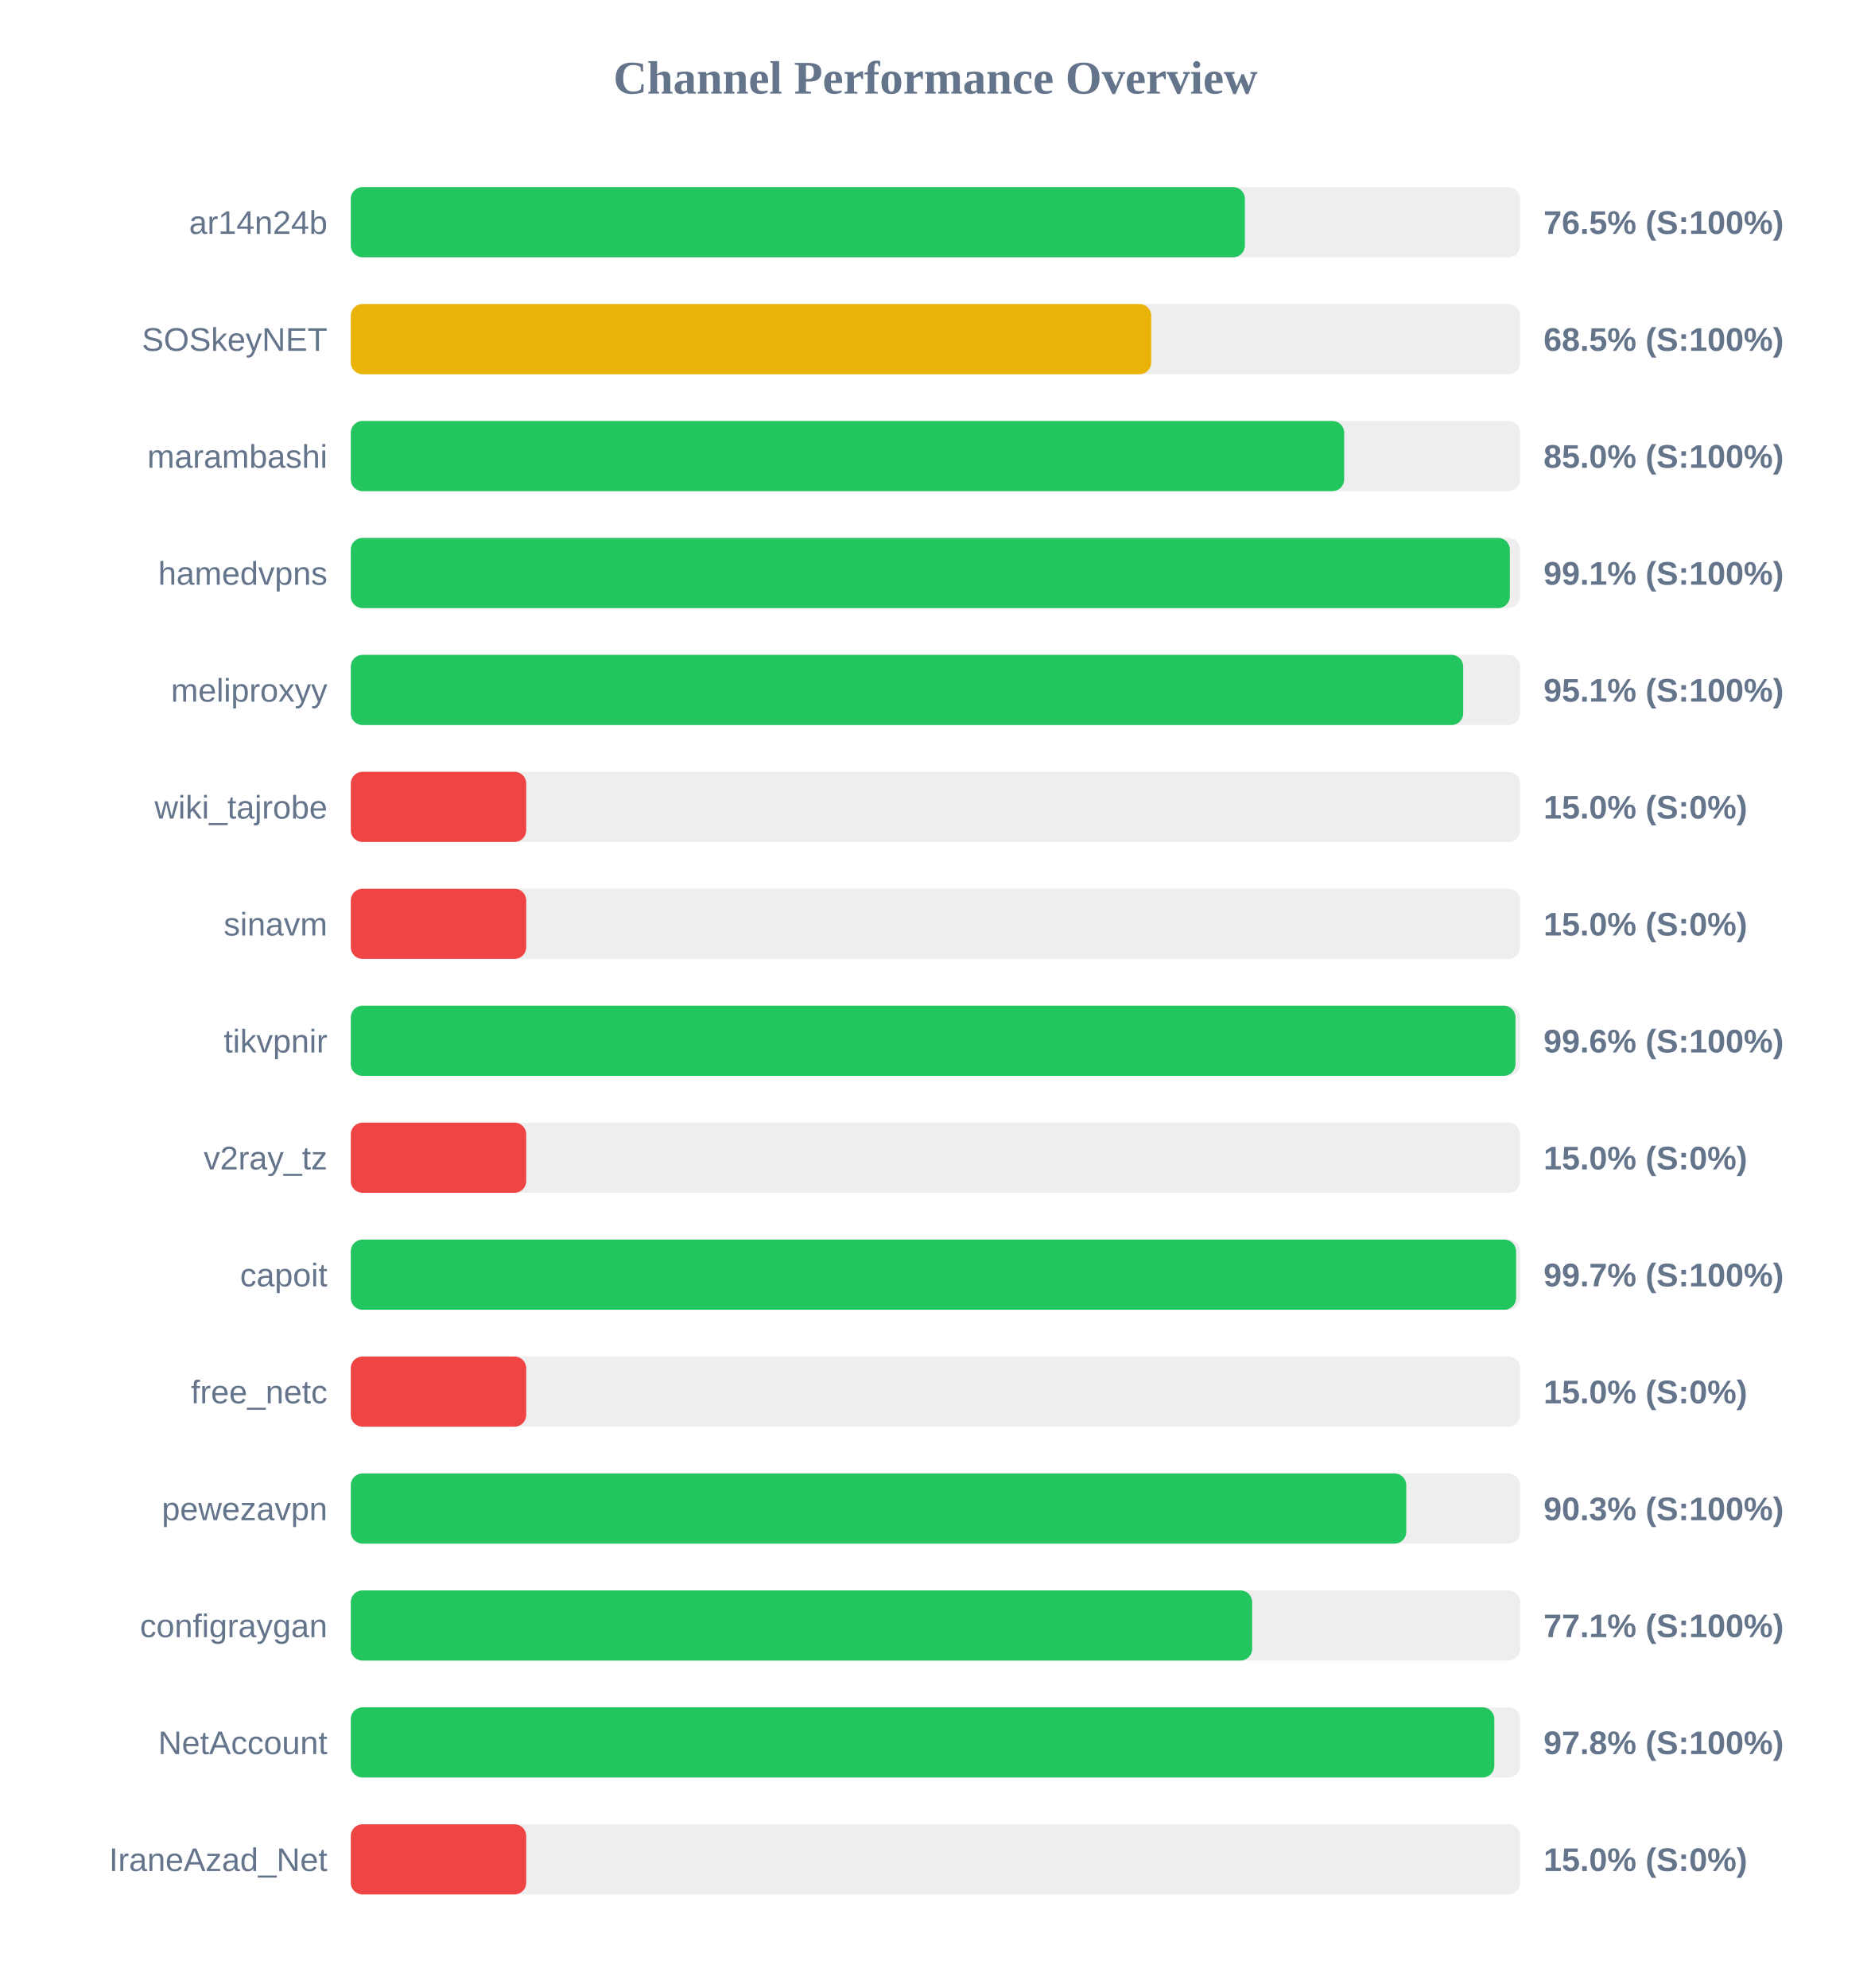
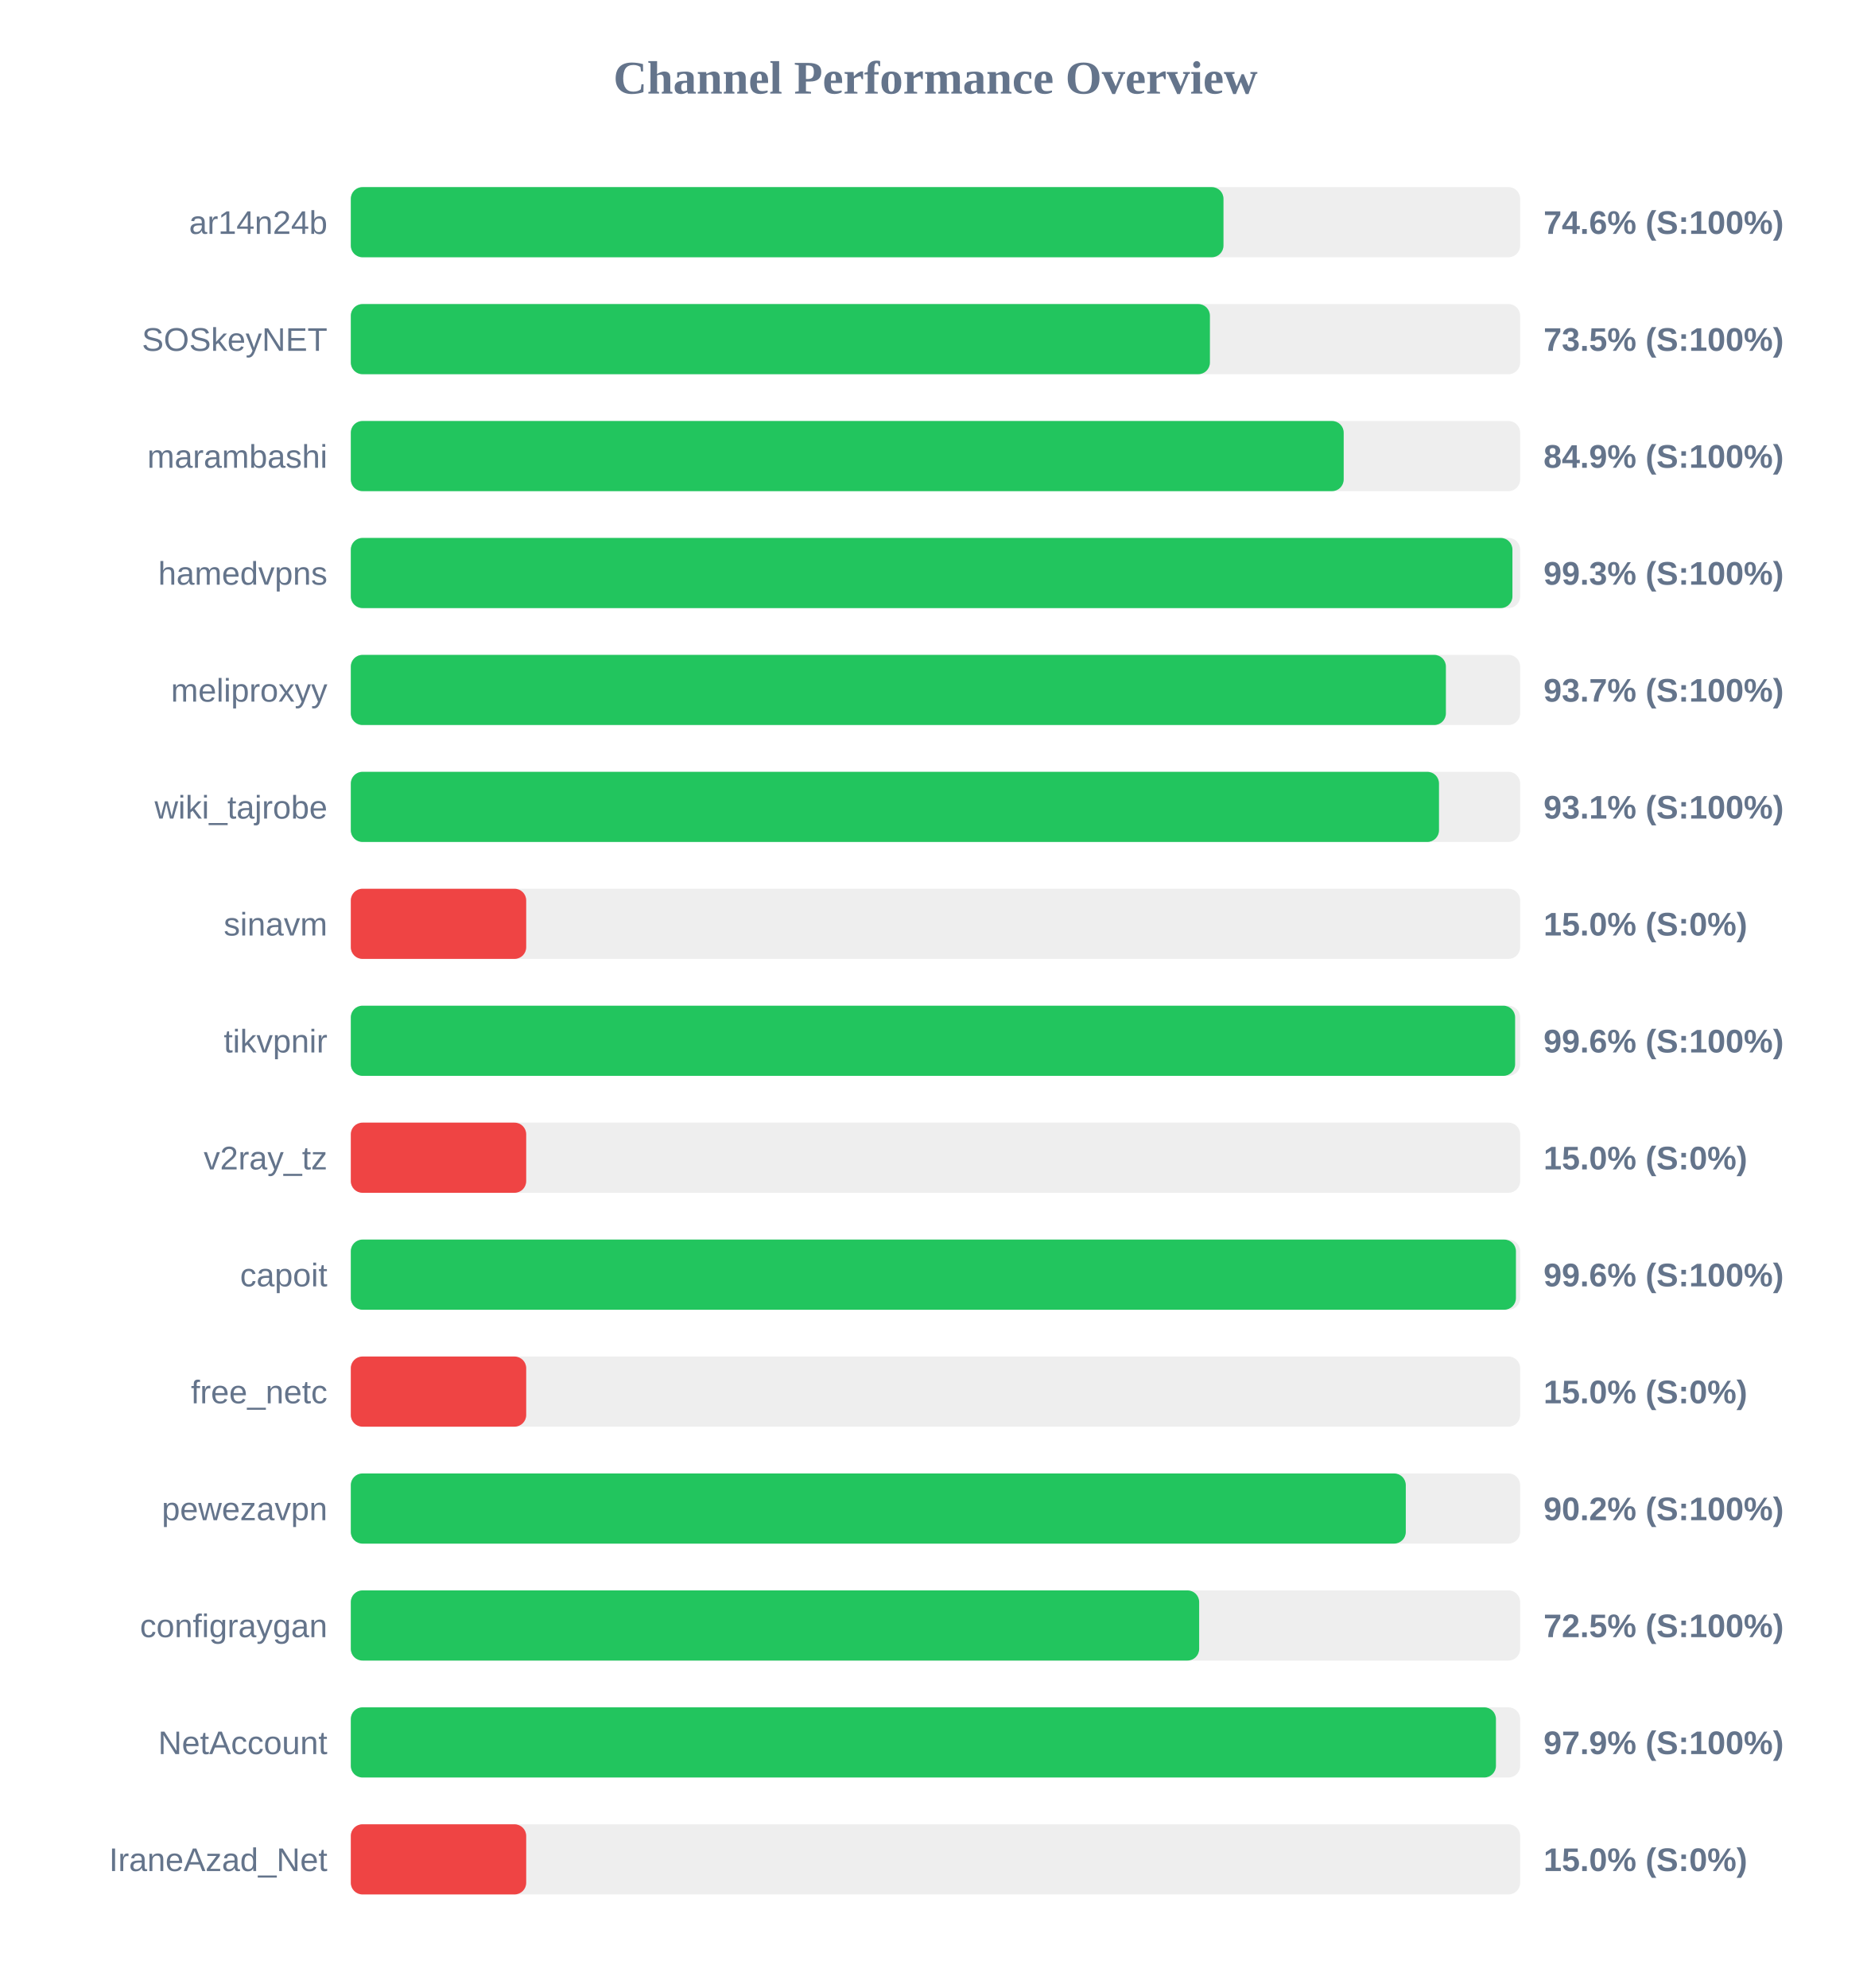
<svg xmlns="http://www.w3.org/2000/svg" width="800" height="850" version="1.1">
  <style>
        .row { font: 14px Arial; fill: #64748b; }
        .score { font: bold 14px Arial; fill: #64748b; }
    </style>
  <text x="400" y="40" text-anchor="middle" font-size="20px" font-weight="bold" fill="#64748b">Channel Performance Overview</text>
  <rect x="150" y="80" width="500" height="30" fill="#eee" rx="5" />
-   <rect x="150" y="80" width="382.3" height="30" fill="#22c55e" rx="5" />
+   <rect x="150" y="80" width="373.15" height="30" fill="#22c55e" rx="5" />
  <text x="140" y="100" text-anchor="end" class="row">ar14n24b</text>
-   <text x="660" y="100" text-anchor="start" class="score">76.5% (S:100%)</text>
+   <text x="660" y="100" text-anchor="start" class="score">74.6% (S:100%)</text>
  <rect x="150" y="130" width="500" height="30" fill="#eee" rx="5" />
-   <rect x="150" y="130" width="342.25" height="30" fill="#eab308" rx="5" />
+   <rect x="150" y="130" width="367.35" height="30" fill="#22c55e" rx="5" />
  <text x="140" y="150" text-anchor="end" class="row">SOSkeyNET</text>
-   <text x="660" y="150" text-anchor="start" class="score">68.5% (S:100%)</text>
+   <text x="660" y="150" text-anchor="start" class="score">73.5% (S:100%)</text>
  <rect x="150" y="180" width="500" height="30" fill="#eee" rx="5" />
-   <rect x="150" y="180" width="424.75" height="30" fill="#22c55e" rx="5" />
+   <rect x="150" y="180" width="424.55" height="30" fill="#22c55e" rx="5" />
  <text x="140" y="200" text-anchor="end" class="row">marambashi</text>
-   <text x="660" y="200" text-anchor="start" class="score">85.0% (S:100%)</text>
+   <text x="660" y="200" text-anchor="start" class="score">84.9% (S:100%)</text>
  <rect x="150" y="230" width="500" height="30" fill="#eee" rx="5" />
-   <rect x="150" y="230" width="495.6" height="30" fill="#22c55e" rx="5" />
+   <rect x="150" y="230" width="496.7" height="30" fill="#22c55e" rx="5" />
  <text x="140" y="250" text-anchor="end" class="row">hamedvpns</text>
-   <text x="660" y="250" text-anchor="start" class="score">99.1% (S:100%)</text>
+   <text x="660" y="250" text-anchor="start" class="score">99.3% (S:100%)</text>
  <rect x="150" y="280" width="500" height="30" fill="#eee" rx="5" />
-   <rect x="150" y="280" width="475.65" height="30" fill="#22c55e" rx="5" />
+   <rect x="150" y="280" width="468.25" height="30" fill="#22c55e" rx="5" />
  <text x="140" y="300" text-anchor="end" class="row">meliproxyy</text>
-   <text x="660" y="300" text-anchor="start" class="score">95.1% (S:100%)</text>
+   <text x="660" y="300" text-anchor="start" class="score">93.7% (S:100%)</text>
  <rect x="150" y="330" width="500" height="30" fill="#eee" rx="5" />
-   <rect x="150" y="330" width="75.0" height="30" fill="#ef4444" rx="5" />
+   <rect x="150" y="330" width="465.3" height="30" fill="#22c55e" rx="5" />
  <text x="140" y="350" text-anchor="end" class="row">wiki_tajrobe</text>
-   <text x="660" y="350" text-anchor="start" class="score">15.0% (S:0%)</text>
+   <text x="660" y="350" text-anchor="start" class="score">93.1% (S:100%)</text>
  <rect x="150" y="380" width="500" height="30" fill="#eee" rx="5" />
  <rect x="150" y="380" width="75.0" height="30" fill="#ef4444" rx="5" />
  <text x="140" y="400" text-anchor="end" class="row">sinavm</text>
  <text x="660" y="400" text-anchor="start" class="score">15.0% (S:0%)</text>
  <rect x="150" y="430" width="500" height="30" fill="#eee" rx="5" />
-   <rect x="150" y="430" width="498.0" height="30" fill="#22c55e" rx="5" />
+   <rect x="150" y="430" width="497.85" height="30" fill="#22c55e" rx="5" />
  <text x="140" y="450" text-anchor="end" class="row">tikvpnir</text>
  <text x="660" y="450" text-anchor="start" class="score">99.6% (S:100%)</text>
  <rect x="150" y="480" width="500" height="30" fill="#eee" rx="5" />
  <rect x="150" y="480" width="75.0" height="30" fill="#ef4444" rx="5" />
  <text x="140" y="500" text-anchor="end" class="row">v2ray_tz</text>
  <text x="660" y="500" text-anchor="start" class="score">15.0% (S:0%)</text>
  <rect x="150" y="530" width="500" height="30" fill="#eee" rx="5" />
-   <rect x="150" y="530" width="498.25" height="30" fill="#22c55e" rx="5" />
+   <rect x="150" y="530" width="498.2" height="30" fill="#22c55e" rx="5" />
  <text x="140" y="550" text-anchor="end" class="row">capoit</text>
-   <text x="660" y="550" text-anchor="start" class="score">99.7% (S:100%)</text>
+   <text x="660" y="550" text-anchor="start" class="score">99.6% (S:100%)</text>
  <rect x="150" y="580" width="500" height="30" fill="#eee" rx="5" />
  <rect x="150" y="580" width="75.0" height="30" fill="#ef4444" rx="5" />
  <text x="140" y="600" text-anchor="end" class="row">free_netc</text>
  <text x="660" y="600" text-anchor="start" class="score">15.0% (S:0%)</text>
  <rect x="150" y="630" width="500" height="30" fill="#eee" rx="5" />
-   <rect x="150" y="630" width="451.3" height="30" fill="#22c55e" rx="5" />
+   <rect x="150" y="630" width="451.1" height="30" fill="#22c55e" rx="5" />
  <text x="140" y="650" text-anchor="end" class="row">pewezavpn</text>
-   <text x="660" y="650" text-anchor="start" class="score">90.3% (S:100%)</text>
+   <text x="660" y="650" text-anchor="start" class="score">90.2% (S:100%)</text>
  <rect x="150" y="680" width="500" height="30" fill="#eee" rx="5" />
-   <rect x="150" y="680" width="385.4" height="30" fill="#22c55e" rx="5" />
+   <rect x="150" y="680" width="362.75" height="30" fill="#22c55e" rx="5" />
  <text x="140" y="700" text-anchor="end" class="row">configraygan</text>
-   <text x="660" y="700" text-anchor="start" class="score">77.1% (S:100%)</text>
+   <text x="660" y="700" text-anchor="start" class="score">72.5% (S:100%)</text>
  <rect x="150" y="730" width="500" height="30" fill="#eee" rx="5" />
-   <rect x="150" y="730" width="488.95" height="30" fill="#22c55e" rx="5" />
+   <rect x="150" y="730" width="489.65" height="30" fill="#22c55e" rx="5" />
  <text x="140" y="750" text-anchor="end" class="row">NetAccount</text>
-   <text x="660" y="750" text-anchor="start" class="score">97.8% (S:100%)</text>
+   <text x="660" y="750" text-anchor="start" class="score">97.9% (S:100%)</text>
  <rect x="150" y="780" width="500" height="30" fill="#eee" rx="5" />
  <rect x="150" y="780" width="75.0" height="30" fill="#ef4444" rx="5" />
  <text x="140" y="800" text-anchor="end" class="row">IraneAzad_Net</text>
  <text x="660" y="800" text-anchor="start" class="score">15.0% (S:0%)</text>
</svg>
